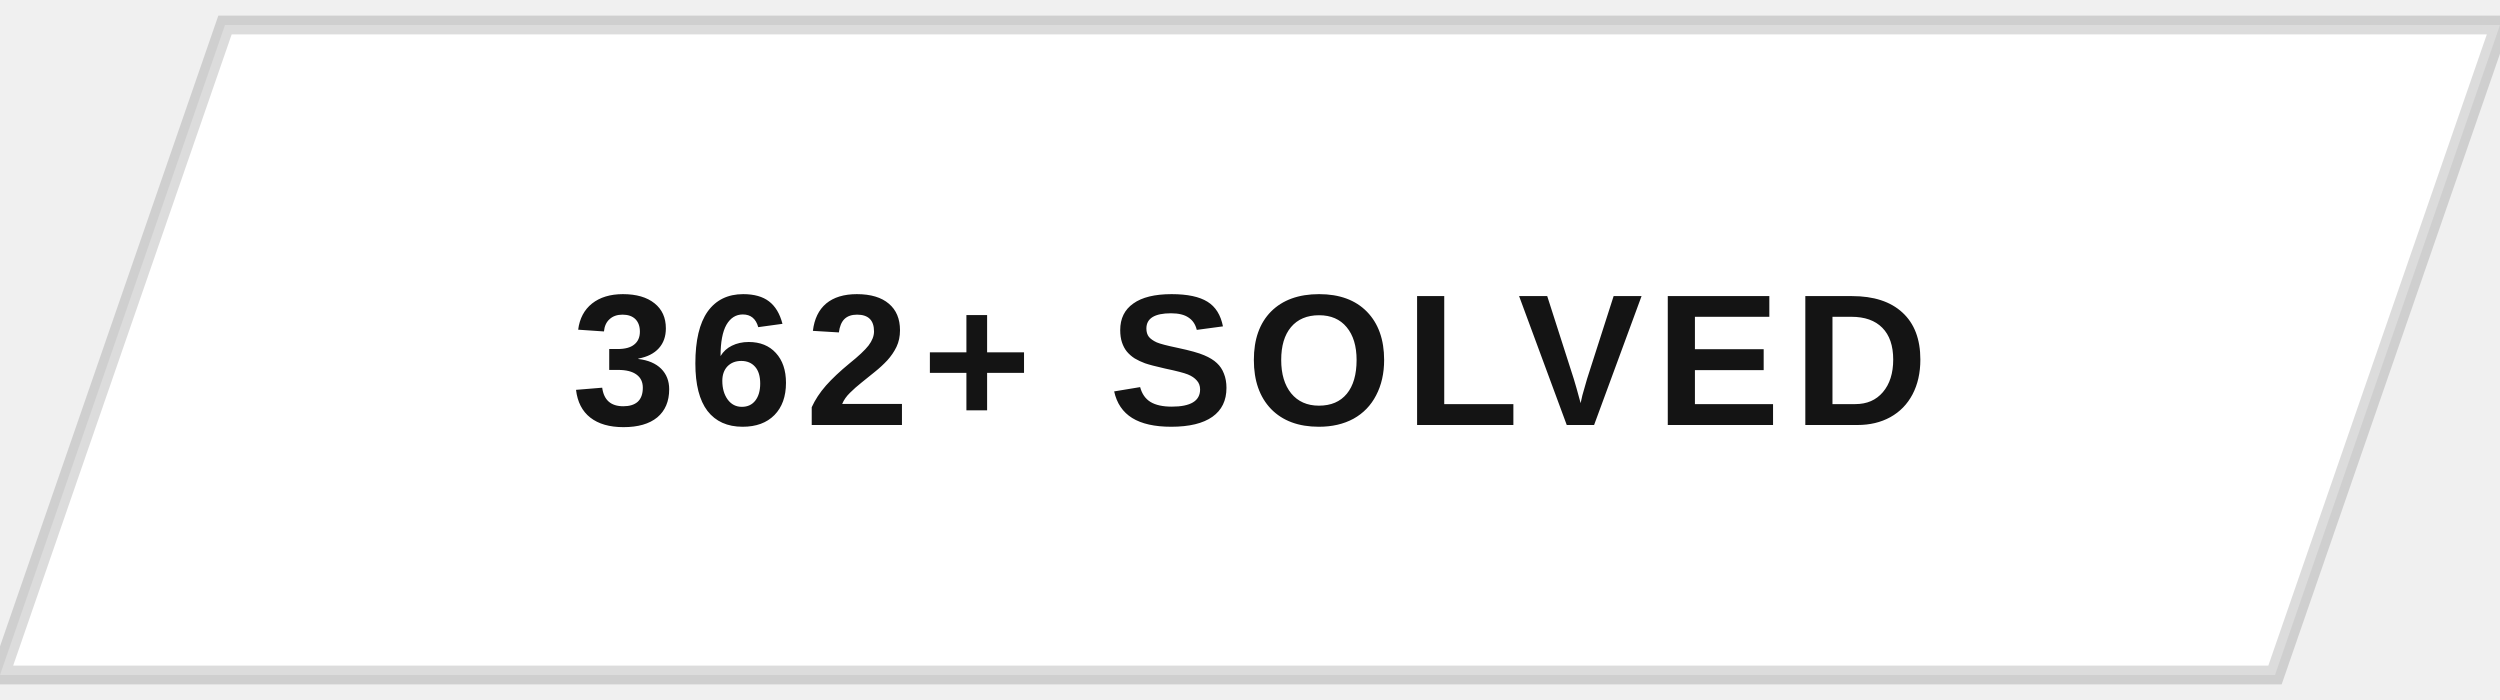
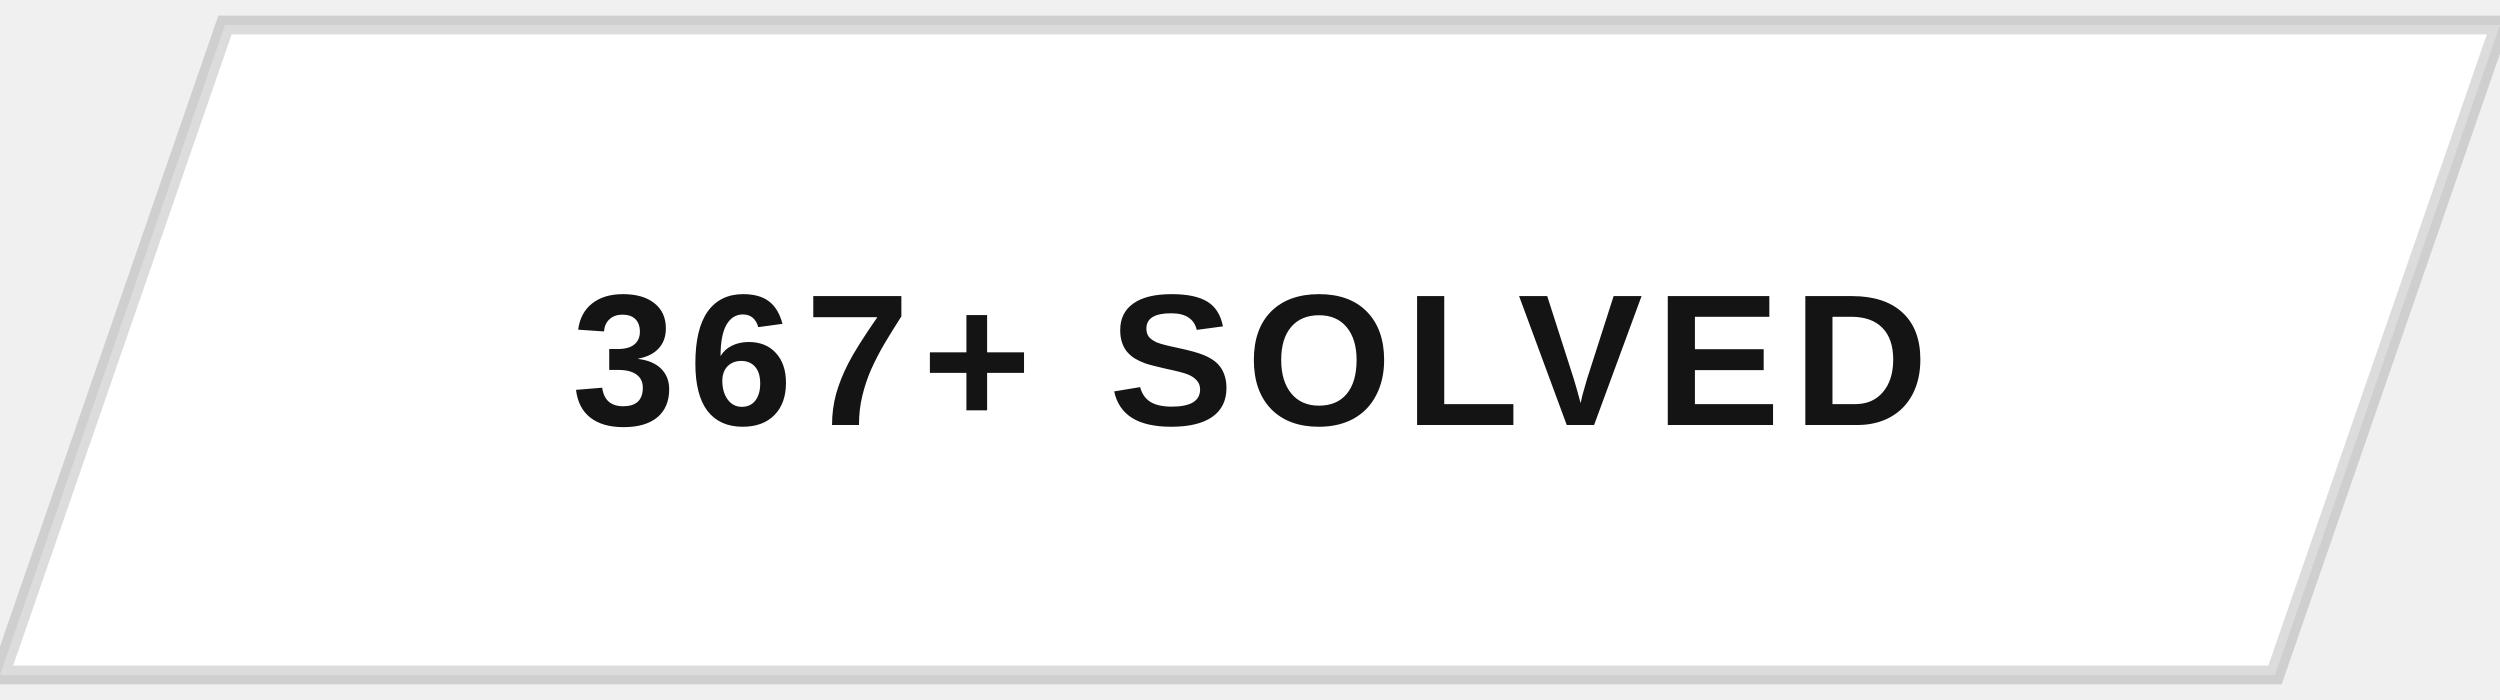
<svg xmlns="http://www.w3.org/2000/svg" width="200" height="56" viewBox="0 0 200 56">
  <defs>
    <clipPath id="btnClip">
      <path d="M18,2 L200,2 L182,54 L0,54 Z" />
    </clipPath>
    <linearGradient id="fillSweep" x1="0%" y1="0%" x2="100%" y2="0%">
      <stop offset="0%" stop-color="#141414" stop-opacity="0" />
      <stop offset="50%" stop-color="#141414" stop-opacity="0.9" />
      <stop offset="100%" stop-color="#141414" stop-opacity="0" />
    </linearGradient>
  </defs>
  <g clip-path="url(#btnClip)">
    <rect x="0" y="0" width="200" height="56" fill="#ffffff" />
    <rect x="-200" y="0" width="200" height="56" fill="url(#fillSweep)">
      <animate attributeName="x" values="-200;200;200" keyTimes="0;0.5;1" dur="5s" repeatCount="indefinite" />
    </rect>
  </g>
  <path d="M18,2 L200,2 L182,54 L0,54 Z" fill="none" stroke="#141414" stroke-width="1.5" opacity="0.15" />
-   <text x="100" y="34" text-anchor="middle" font-family="Arial, Helvetica, sans-serif" font-size="15" font-weight="700" letter-spacing="1" fill="#141414" style="text-transform:uppercase">362+ SOLVED</text>
+   <text x="100" y="34" text-anchor="middle" font-family="Arial, Helvetica, sans-serif" font-size="15" font-weight="700" letter-spacing="1" fill="#141414" style="text-transform:uppercase">367+ SOLVED</text>
</svg>
